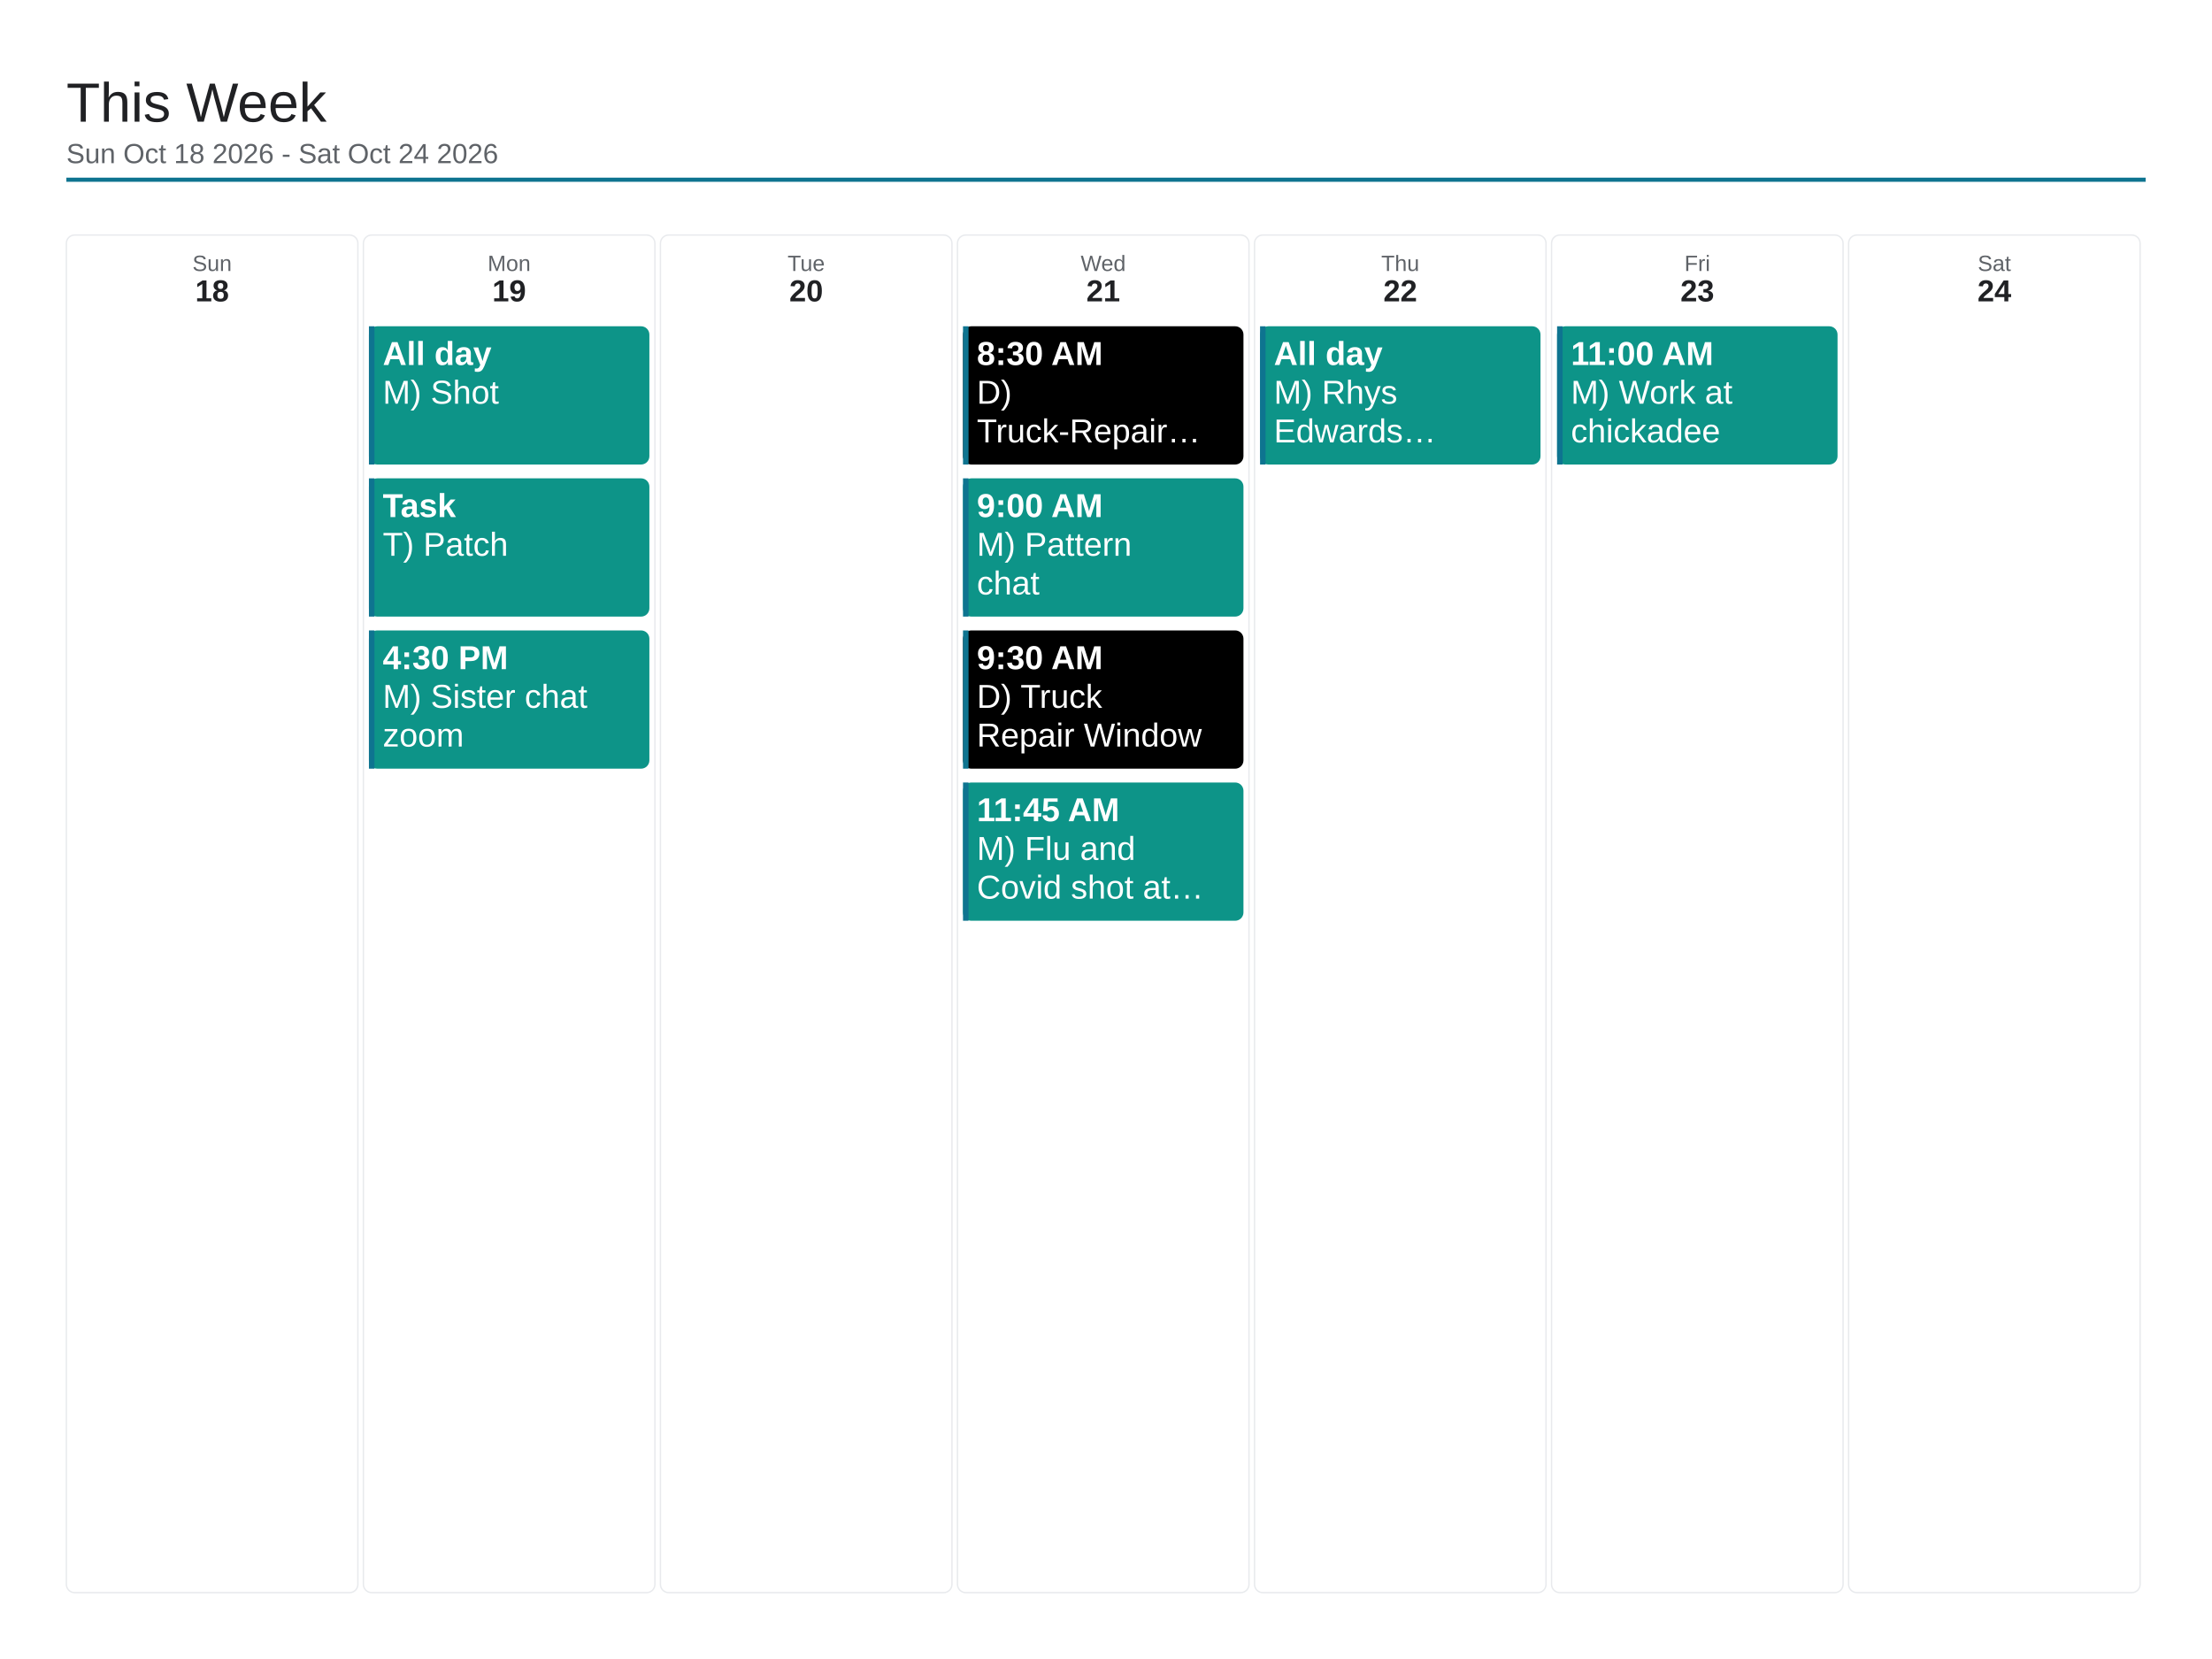
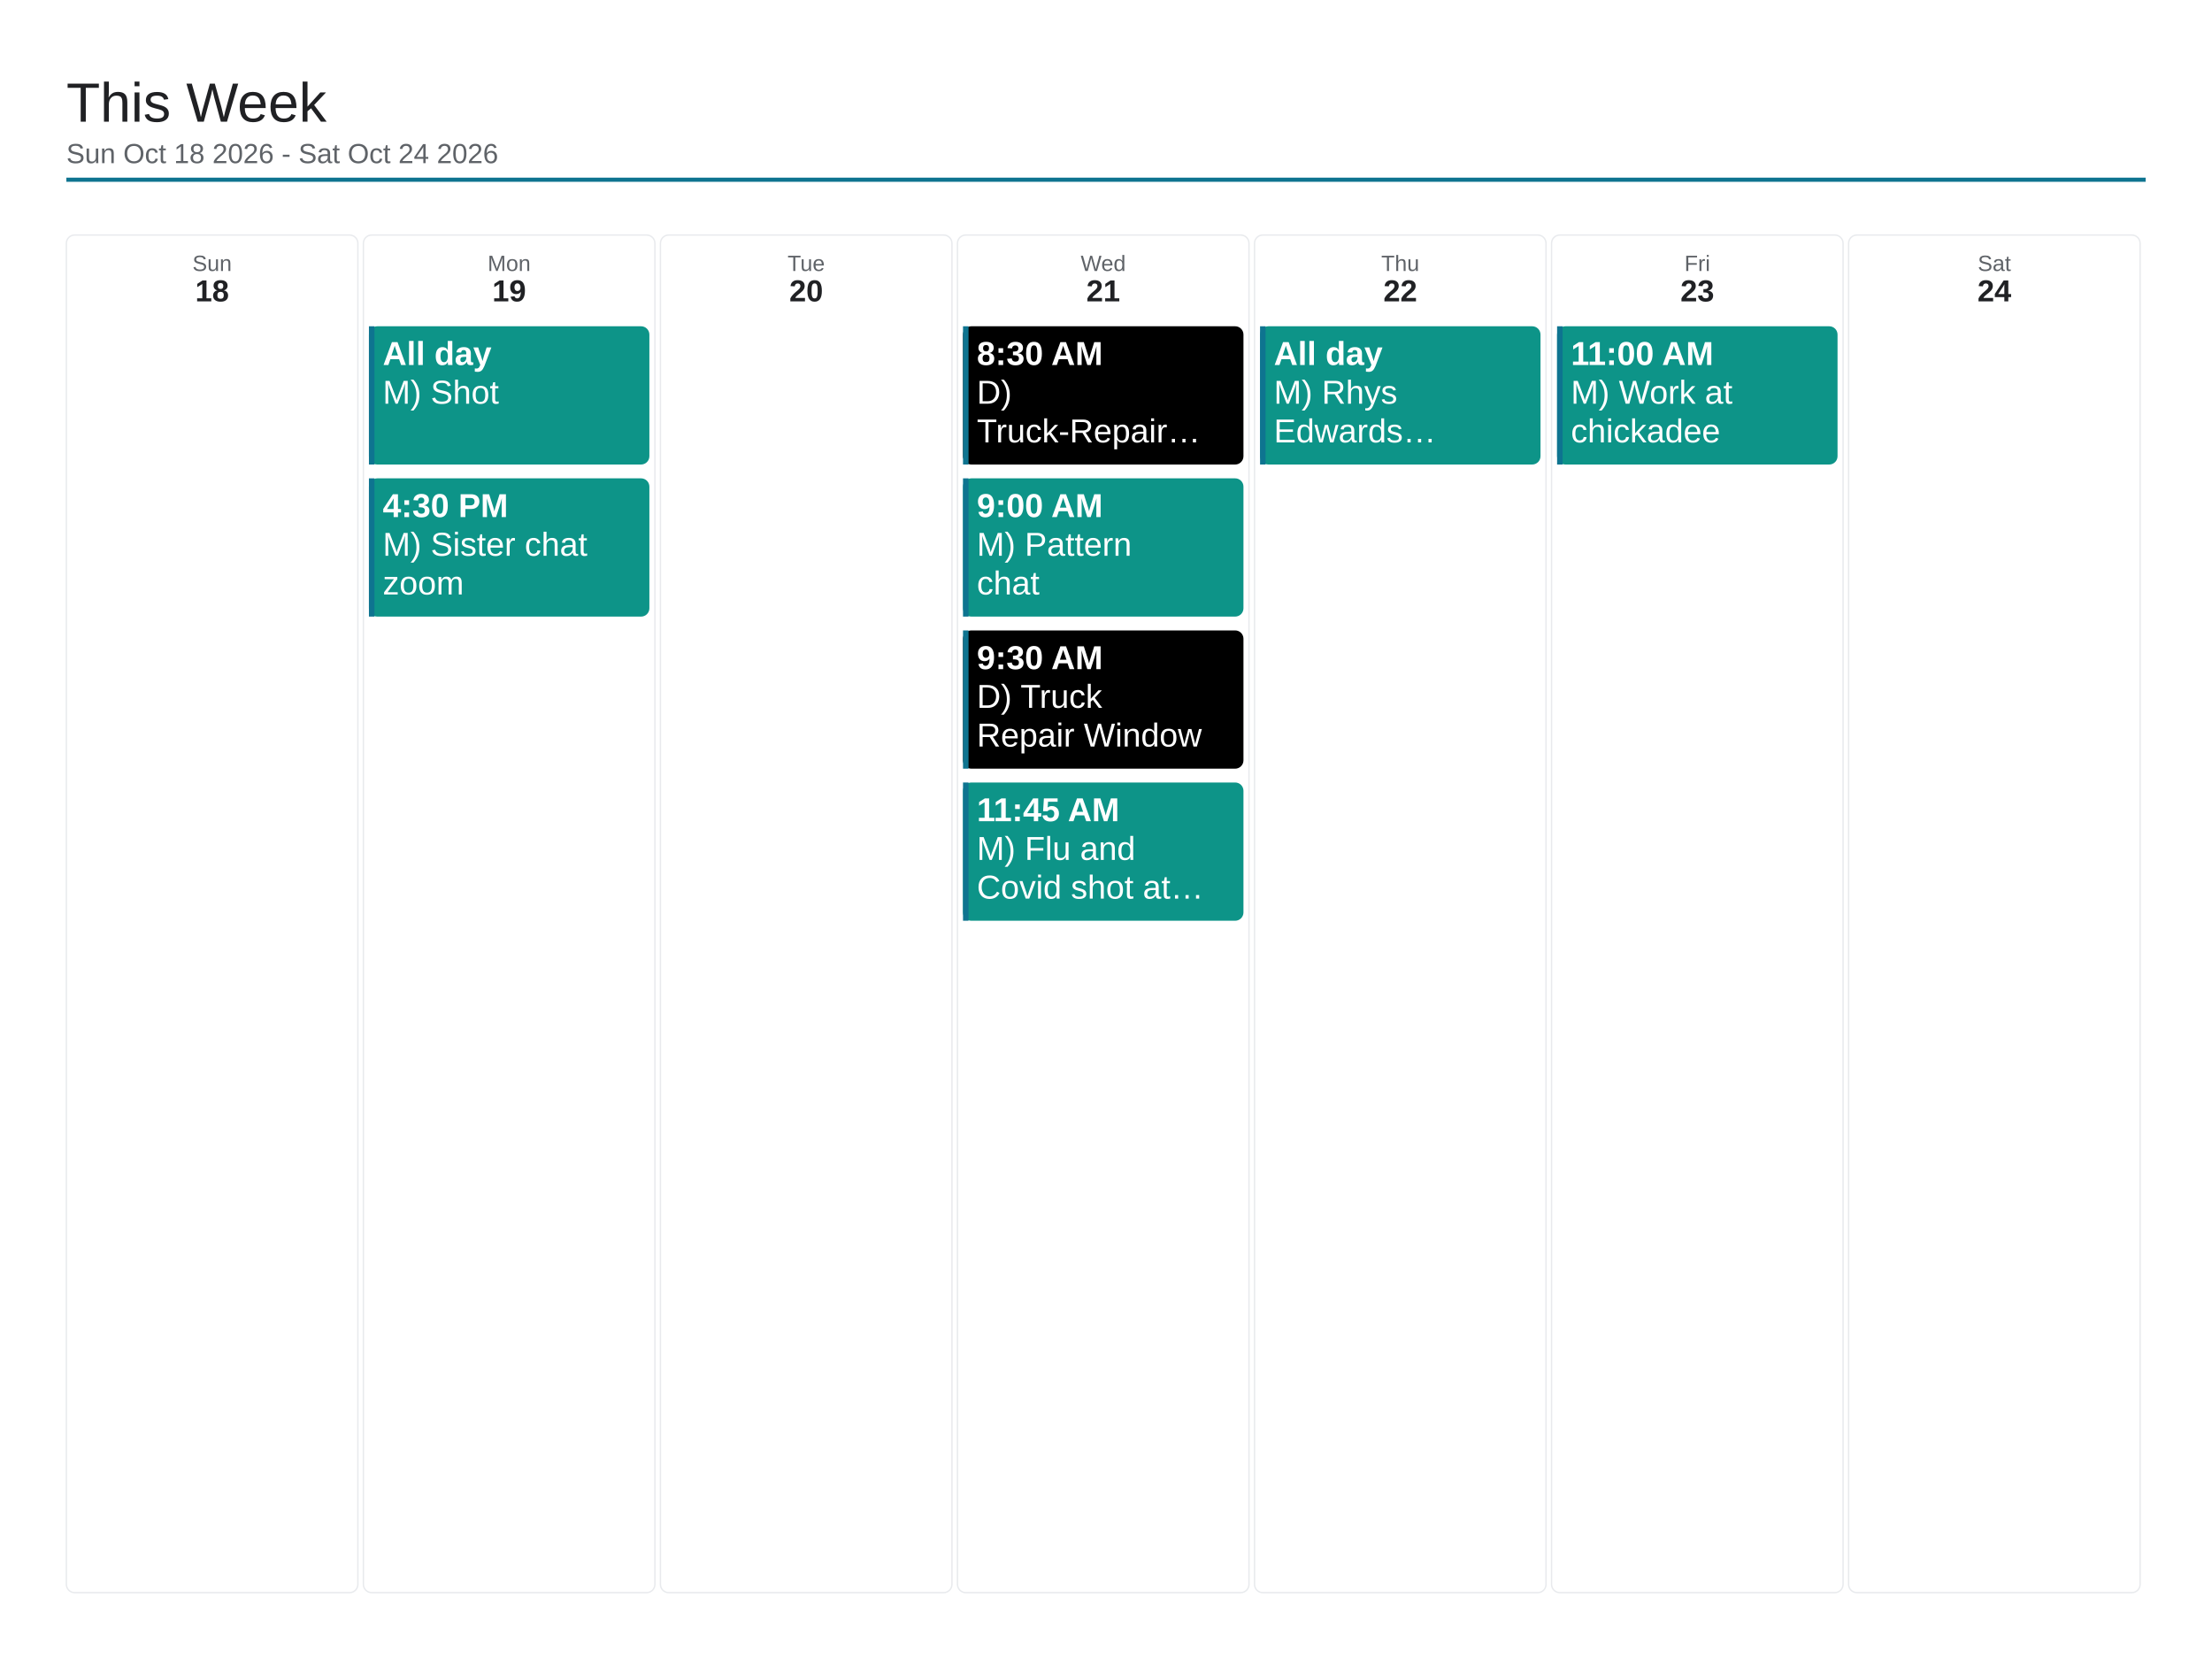
<svg xmlns="http://www.w3.org/2000/svg" viewBox="0 0 1600 1200" width="1600" height="1200">
  <rect x="0" y="0" width="1600" height="1200" fill="#ffffff" />
  <text x="48" y="88" font-family="Arial, Helvetica, sans-serif" font-size="40" font-weight="500" fill="#202124">This Week</text>
  <text x="48" y="118" font-family="Arial, Helvetica, sans-serif" font-size="20" fill="#5f6368">Sun Oct 18 2026 - Sat Oct 24 2026</text>
  <line x1="48" y1="130" x2="1552" y2="130" stroke="#0e7490" stroke-width="3" />
  <rect x="48" y="170" width="210.857" height="982" rx="6" fill="none" stroke="#e8eaed" stroke-width="1" />
  <text x="153.429" y="196" font-family="Arial, Helvetica, sans-serif" font-size="16" fill="#5f6368" text-anchor="middle">Sun</text>
  <text x="153.429" y="218" font-family="Arial, Helvetica, sans-serif" font-size="22" font-weight="700" fill="#202124" text-anchor="middle">18</text>
  <rect x="262.857" y="170" width="210.857" height="982" rx="6" fill="none" stroke="#e8eaed" stroke-width="1" />
  <text x="368.286" y="196" font-family="Arial, Helvetica, sans-serif" font-size="16" fill="#5f6368" text-anchor="middle">Mon</text>
  <text x="368.286" y="218" font-family="Arial, Helvetica, sans-serif" font-size="22" font-weight="700" fill="#202124" text-anchor="middle">19</text>
  <rect x="266.857" y="236" width="202.857" height="100" rx="6" fill="#0d9488" />
  <rect x="266.857" y="236" width="4" height="100" fill="#0e7490" />
  <text x="276.857" y="264" font-family="Arial, Helvetica, sans-serif" font-size="24" font-weight="700" fill="#ffffff">All day</text>
  <text x="276.857" y="292" font-family="Arial, Helvetica, sans-serif" font-size="24" fill="#ffffff">M) Shot</text>
  <rect x="266.857" y="346" width="202.857" height="100" rx="6" fill="#0d9488" />
  <rect x="266.857" y="346" width="4" height="100" fill="#0e7490" />
-   <text x="276.857" y="374" font-family="Arial, Helvetica, sans-serif" font-size="24" font-weight="700" fill="#ffffff">Task</text>
-   <text x="276.857" y="402" font-family="Arial, Helvetica, sans-serif" font-size="24" fill="#ffffff">T) Patch</text>
-   <rect x="266.857" y="456" width="202.857" height="100" rx="6" fill="#0d9488" />
-   <rect x="266.857" y="456" width="4" height="100" fill="#0e7490" />
-   <text x="276.857" y="484" font-family="Arial, Helvetica, sans-serif" font-size="24" font-weight="700" fill="#ffffff">4:30 PM</text>
-   <text x="276.857" y="512" font-family="Arial, Helvetica, sans-serif" font-size="24" fill="#ffffff">M) Sister chat</text>
-   <text x="276.857" y="540" font-family="Arial, Helvetica, sans-serif" font-size="24" fill="#ffffff">zoom</text>
+   <text x="276.857" y="374" font-family="Arial, Helvetica, sans-serif" font-size="24" font-weight="700" fill="#ffffff">4:30 PM</text>
+   <text x="276.857" y="402" font-family="Arial, Helvetica, sans-serif" font-size="24" fill="#ffffff">M) Sister chat</text>
+   <text x="276.857" y="430" font-family="Arial, Helvetica, sans-serif" font-size="24" fill="#ffffff">zoom</text>
  <rect x="477.714" y="170" width="210.857" height="982" rx="6" fill="none" stroke="#e8eaed" stroke-width="1" />
  <text x="583.143" y="196" font-family="Arial, Helvetica, sans-serif" font-size="16" fill="#5f6368" text-anchor="middle">Tue</text>
  <text x="583.143" y="218" font-family="Arial, Helvetica, sans-serif" font-size="22" font-weight="700" fill="#202124" text-anchor="middle">20</text>
  <rect x="692.571" y="170" width="210.857" height="982" rx="6" fill="none" stroke="#e8eaed" stroke-width="1" />
  <text x="798" y="196" font-family="Arial, Helvetica, sans-serif" font-size="16" fill="#5f6368" text-anchor="middle">Wed</text>
  <text x="798" y="218" font-family="Arial, Helvetica, sans-serif" font-size="22" font-weight="700" fill="#202124" text-anchor="middle">21</text>
  <rect x="696.571" y="236" width="202.857" height="100" rx="6" fill="#000000" />
  <rect x="696.571" y="236" width="4" height="100" fill="#0e7490" />
  <text x="706.571" y="264" font-family="Arial, Helvetica, sans-serif" font-size="24" font-weight="700" fill="#ffffff">8:30 AM</text>
  <text x="706.571" y="292" font-family="Arial, Helvetica, sans-serif" font-size="24" fill="#ffffff">D)</text>
  <text x="706.571" y="320" font-family="Arial, Helvetica, sans-serif" font-size="24" fill="#ffffff">Truck-Repair…</text>
  <rect x="696.571" y="346" width="202.857" height="100" rx="6" fill="#0d9488" />
  <rect x="696.571" y="346" width="4" height="100" fill="#0e7490" />
  <text x="706.571" y="374" font-family="Arial, Helvetica, sans-serif" font-size="24" font-weight="700" fill="#ffffff">9:00 AM</text>
  <text x="706.571" y="402" font-family="Arial, Helvetica, sans-serif" font-size="24" fill="#ffffff">M) Pattern</text>
  <text x="706.571" y="430" font-family="Arial, Helvetica, sans-serif" font-size="24" fill="#ffffff">chat</text>
  <rect x="696.571" y="456" width="202.857" height="100" rx="6" fill="#000000" />
  <rect x="696.571" y="456" width="4" height="100" fill="#0e7490" />
  <text x="706.571" y="484" font-family="Arial, Helvetica, sans-serif" font-size="24" font-weight="700" fill="#ffffff">9:30 AM</text>
  <text x="706.571" y="512" font-family="Arial, Helvetica, sans-serif" font-size="24" fill="#ffffff">D) Truck</text>
  <text x="706.571" y="540" font-family="Arial, Helvetica, sans-serif" font-size="24" fill="#ffffff">Repair Window</text>
  <rect x="696.571" y="566" width="202.857" height="100" rx="6" fill="#0d9488" />
  <rect x="696.571" y="566" width="4" height="100" fill="#0e7490" />
  <text x="706.571" y="594" font-family="Arial, Helvetica, sans-serif" font-size="24" font-weight="700" fill="#ffffff">11:45 AM</text>
  <text x="706.571" y="622" font-family="Arial, Helvetica, sans-serif" font-size="24" fill="#ffffff">M) Flu and</text>
  <text x="706.571" y="650" font-family="Arial, Helvetica, sans-serif" font-size="24" fill="#ffffff">Covid shot at…</text>
  <rect x="907.429" y="170" width="210.857" height="982" rx="6" fill="none" stroke="#e8eaed" stroke-width="1" />
  <text x="1012.857" y="196" font-family="Arial, Helvetica, sans-serif" font-size="16" fill="#5f6368" text-anchor="middle">Thu</text>
  <text x="1012.857" y="218" font-family="Arial, Helvetica, sans-serif" font-size="22" font-weight="700" fill="#202124" text-anchor="middle">22</text>
  <rect x="911.429" y="236" width="202.857" height="100" rx="6" fill="#0d9488" />
  <rect x="911.429" y="236" width="4" height="100" fill="#0e7490" />
  <text x="921.429" y="264" font-family="Arial, Helvetica, sans-serif" font-size="24" font-weight="700" fill="#ffffff">All day</text>
  <text x="921.429" y="292" font-family="Arial, Helvetica, sans-serif" font-size="24" fill="#ffffff">M) Rhys</text>
  <text x="921.429" y="320" font-family="Arial, Helvetica, sans-serif" font-size="24" fill="#ffffff">Edwards…</text>
  <rect x="1122.286" y="170" width="210.857" height="982" rx="6" fill="none" stroke="#e8eaed" stroke-width="1" />
  <text x="1227.714" y="196" font-family="Arial, Helvetica, sans-serif" font-size="16" fill="#5f6368" text-anchor="middle">Fri</text>
  <text x="1227.714" y="218" font-family="Arial, Helvetica, sans-serif" font-size="22" font-weight="700" fill="#202124" text-anchor="middle">23</text>
  <rect x="1126.286" y="236" width="202.857" height="100" rx="6" fill="#0d9488" />
  <rect x="1126.286" y="236" width="4" height="100" fill="#0e7490" />
  <text x="1136.286" y="264" font-family="Arial, Helvetica, sans-serif" font-size="24" font-weight="700" fill="#ffffff">11:00 AM</text>
  <text x="1136.286" y="292" font-family="Arial, Helvetica, sans-serif" font-size="24" fill="#ffffff">M) Work at</text>
  <text x="1136.286" y="320" font-family="Arial, Helvetica, sans-serif" font-size="24" fill="#ffffff">chickadee</text>
  <rect x="1337.143" y="170" width="210.857" height="982" rx="6" fill="none" stroke="#e8eaed" stroke-width="1" />
  <text x="1442.571" y="196" font-family="Arial, Helvetica, sans-serif" font-size="16" fill="#5f6368" text-anchor="middle">Sat</text>
  <text x="1442.571" y="218" font-family="Arial, Helvetica, sans-serif" font-size="22" font-weight="700" fill="#202124" text-anchor="middle">24</text>
</svg>
